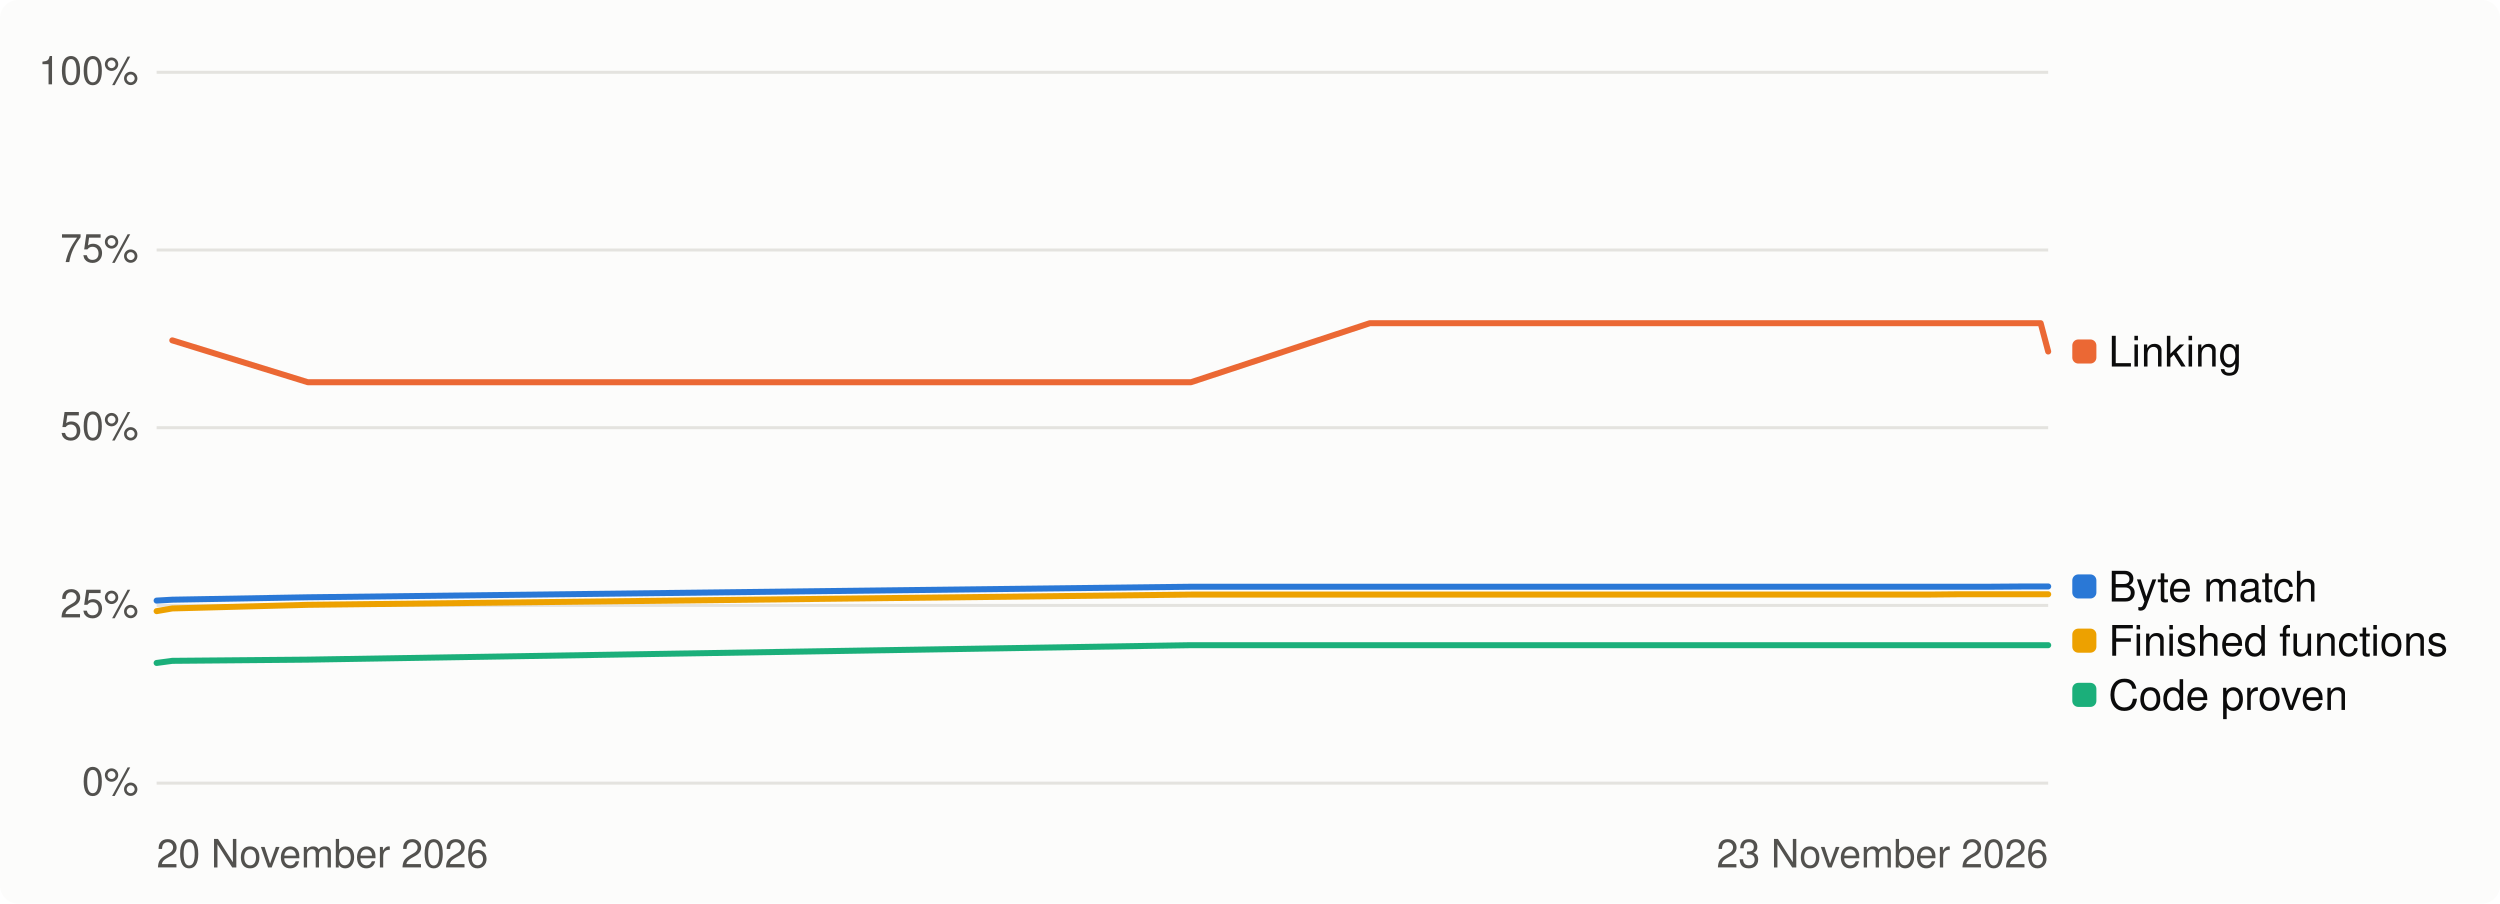
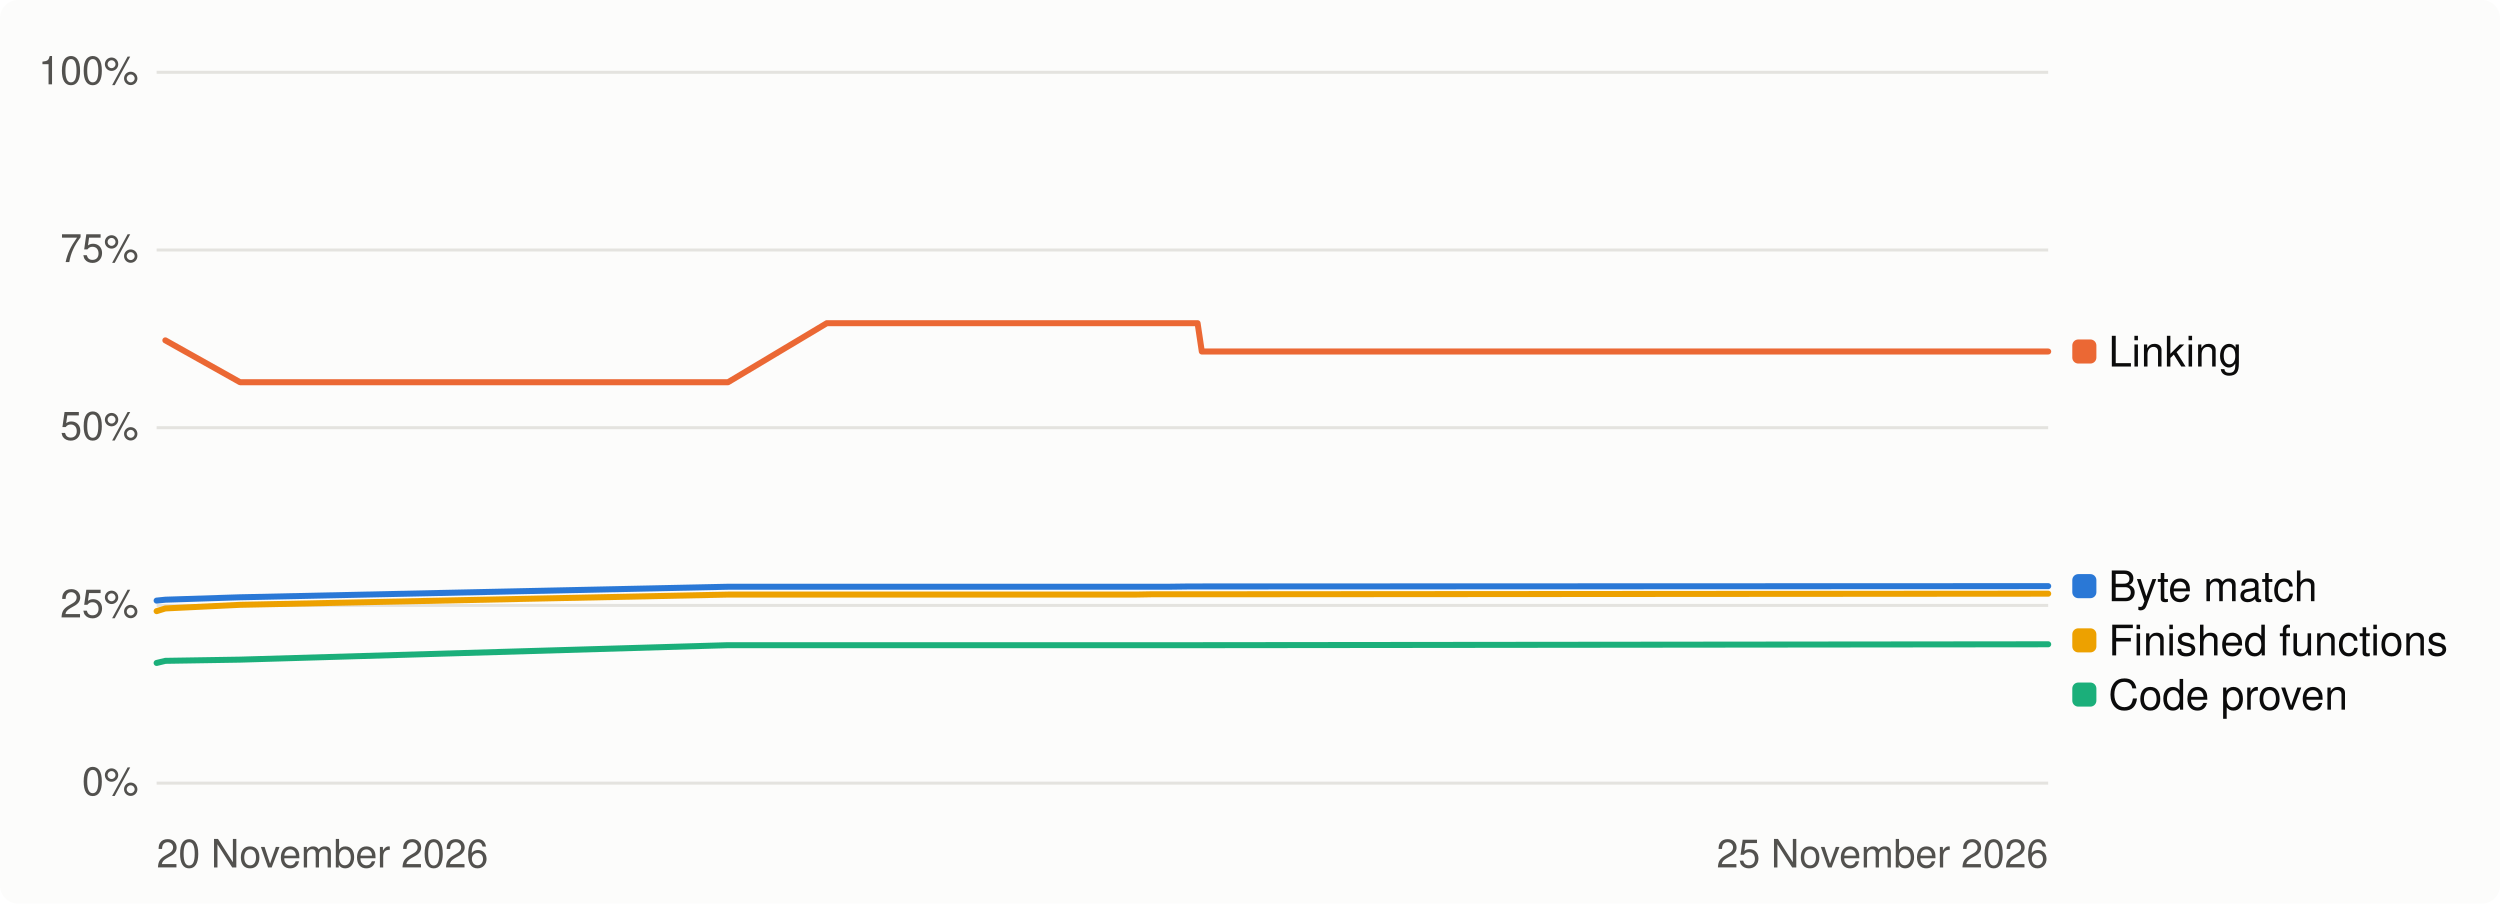
<svg xmlns="http://www.w3.org/2000/svg" width="830" height="300" viewBox="0 0 830 300" role="img" aria-label="Progress over time, percent">
  <style>
.bg{fill:#fcfcfb}.t1{fill:#0b0b0b}.t2{fill:#52514e}.track{fill:#e4e3df}.fill{fill:#2a78d6}
.grid{stroke:#e4e3df;stroke-width:1}.s1{stroke:#2a78d6}.s2{stroke:#eb6834}.s3{stroke:#1baf7a}.s4{stroke:#eda100}
.d1{fill:#2a78d6}.d2{fill:#eb6834}.d3{fill:#1baf7a}.d4{fill:#eda100}
@media (prefers-color-scheme: dark){.bg{fill:#1a1a19}.t1{fill:#f0efec}.t2{fill:#c3c2b7}.track{fill:#383835}
.fill{fill:#3987e5}.grid{stroke:#383835}.s1{stroke:#3987e5}.s2{stroke:#d95926}.s3{stroke:#199e70}.s4{stroke:#c98500}
.d1{fill:#3987e5}.d2{fill:#d95926}.d3{fill:#199e70}.d4{fill:#c98500}}
text{font-family:-apple-system,'Segoe UI',Helvetica,Arial,sans-serif}
</style>
  <rect class="bg" width="830" height="300" rx="6" />
  <line class="grid" x1="52" x2="680" y1="260.0" y2="260.0" />
  <text class="t2" x="46" y="264.0" font-size="13" text-anchor="end">0%</text>
  <line class="grid" x1="52" x2="680" y1="201.0" y2="201.0" />
  <text class="t2" x="46" y="205.0" font-size="13" text-anchor="end">25%</text>
  <line class="grid" x1="52" x2="680" y1="142.0" y2="142.0" />
  <text class="t2" x="46" y="146.0" font-size="13" text-anchor="end">50%</text>
  <line class="grid" x1="52" x2="680" y1="83.0" y2="83.0" />
  <text class="t2" x="46" y="87.0" font-size="13" text-anchor="end">75%</text>
  <line class="grid" x1="52" x2="680" y1="24.0" y2="24.0" />
  <text class="t2" x="46" y="28.0" font-size="13" text-anchor="end">100%</text>
  <text class="t2" x="52" y="288" font-size="13">20 November 2026</text>
-   <text class="t2" x="680" y="288" font-size="13" text-anchor="end">23 November 2026</text>
-   <path class="s1" d="M52.0,199.4 L57.2,199.1 L102.2,198.3 L395.4,194.8 L454.8,194.8 L471.7,194.8 L472.1,194.8 L493.3,194.8 L504.3,194.8 L508.2,194.8 L512.9,194.8 L530.0,194.8 L535.5,194.8 L539.8,194.8 L575.9,194.8 L601.0,194.8 L603.3,194.8 L612.0,194.8 L620.3,194.8 L622.8,194.8 L630.0,194.8 L631.3,194.8 L640.3,194.8 L649.9,194.8 L651.0,194.8 L658.7,194.8 L659.6,194.8 L673.0,194.7 L675.3,194.7 L677.5,194.7 L680.0,194.7" fill="none" stroke-width="2" stroke-linejoin="round" stroke-linecap="round" />
-   <path class="s2" d="M57.2,113.0 L102.2,126.9 L395.4,126.9 L454.8,107.3 L471.7,107.3 L472.1,107.3 L493.3,107.3 L504.3,107.3 L508.2,107.3 L512.9,107.3 L530.0,107.3 L535.5,107.3 L539.8,107.3 L575.9,107.3 L601.0,107.3 L603.3,107.3 L612.0,107.3 L620.3,107.3 L622.8,107.3 L630.0,107.3 L631.3,107.3 L640.3,107.3 L649.9,107.3 L651.0,107.3 L658.7,107.3 L659.6,107.3 L673.0,107.3 L675.3,107.3 L677.5,107.3 L680.0,116.7" fill="none" stroke-width="2" stroke-linejoin="round" stroke-linecap="round" />
-   <path class="s3" d="M52.0,220.1 L57.2,219.4 L102.2,219.0 L395.4,214.2 L454.8,214.2 L471.7,214.2 L472.1,214.2 L493.3,214.2 L504.3,214.2 L508.2,214.2 L512.9,214.2 L530.0,214.2 L535.5,214.2 L539.8,214.2 L575.9,214.2 L601.0,214.2 L603.3,214.2 L612.0,214.2 L620.3,214.2 L622.8,214.2 L630.0,214.2 L631.3,214.2 L640.3,214.2 L649.9,214.2 L651.0,214.2 L658.7,214.2 L659.6,214.2 L673.0,214.2 L675.3,214.2 L677.5,214.2 L680.0,214.2" fill="none" stroke-width="2" stroke-linejoin="round" stroke-linecap="round" />
-   <path class="s4" d="M52.0,202.9 L57.2,202.0 L102.2,200.8 L395.4,197.4 L454.8,197.4 L471.7,197.4 L472.1,197.4 L493.3,197.4 L504.3,197.4 L508.2,197.4 L512.9,197.4 L530.0,197.4 L535.5,197.4 L539.8,197.4 L575.9,197.4 L601.0,197.4 L603.3,197.4 L612.0,197.4 L620.3,197.4 L622.8,197.4 L630.0,197.4 L631.3,197.4 L640.3,197.4 L649.9,197.3 L651.0,197.3 L658.7,197.3 L659.6,197.3 L673.0,197.3 L675.3,197.3 L677.5,197.3 L680.0,197.3" fill="none" stroke-width="2" stroke-linejoin="round" stroke-linecap="round" />
+   <text class="t2" x="680" y="288" font-size="13" text-anchor="end">25 November 2026</text>
+   <path class="s1" d="M52.0,199.4 L54.9,199.1 L79.7,198.3 L241.7,194.8 L274.5,194.8 L283.9,194.8 L284.1,194.8 L295.8,194.8 L301.9,194.8 L304.0,194.8 L306.7,194.8 L316.1,194.8 L319.1,194.8 L321.5,194.8 L341.5,194.8 L355.3,194.8 L356.6,194.8 L361.4,194.8 L366.0,194.8 L367.3,194.8 L371.3,194.8 L372.1,194.8 L377.0,194.8 L382.3,194.8 L382.9,194.8 L387.2,194.8 L387.7,194.8 L395.1,194.7 L396.4,194.7 L397.6,194.7 L399.0,194.7 L680.0,194.6" fill="none" stroke-width="2" stroke-linejoin="round" stroke-linecap="round" />
+   <path class="s2" d="M54.9,113.0 L79.7,126.9 L241.7,126.9 L274.5,107.3 L283.9,107.3 L284.1,107.3 L295.8,107.3 L301.9,107.3 L304.0,107.3 L306.7,107.3 L316.1,107.3 L319.1,107.3 L321.5,107.3 L341.5,107.3 L355.3,107.3 L356.6,107.3 L361.4,107.3 L366.0,107.3 L367.3,107.3 L371.3,107.3 L372.1,107.3 L377.0,107.3 L382.3,107.3 L382.9,107.3 L387.2,107.3 L387.7,107.3 L395.1,107.3 L396.4,107.3 L397.6,107.3 L399.0,116.7 L680.0,116.7" fill="none" stroke-width="2" stroke-linejoin="round" stroke-linecap="round" />
+   <path class="s3" d="M52.0,220.1 L54.9,219.4 L79.7,219.0 L241.7,214.2 L274.5,214.2 L283.9,214.2 L284.1,214.2 L295.8,214.2 L301.9,214.2 L304.0,214.2 L306.7,214.2 L316.1,214.2 L319.1,214.2 L321.5,214.2 L341.5,214.2 L355.3,214.2 L356.6,214.2 L361.4,214.2 L366.0,214.2 L367.3,214.2 L371.3,214.2 L372.1,214.2 L377.0,214.2 L382.3,214.2 L382.9,214.2 L387.2,214.2 L387.7,214.2 L395.1,214.2 L396.4,214.2 L397.6,214.2 L399.0,214.2 L680.0,213.9" fill="none" stroke-width="2" stroke-linejoin="round" stroke-linecap="round" />
+   <path class="s4" d="M52.0,202.9 L54.9,202.0 L79.7,200.8 L241.7,197.4 L274.5,197.4 L283.9,197.4 L284.1,197.4 L295.8,197.4 L301.9,197.4 L304.0,197.4 L306.7,197.4 L316.1,197.4 L319.1,197.4 L321.5,197.4 L341.5,197.4 L355.3,197.4 L356.6,197.4 L361.4,197.4 L366.0,197.4 L367.3,197.4 L371.3,197.4 L372.1,197.4 L377.0,197.4 L382.3,197.3 L382.9,197.3 L387.2,197.3 L387.7,197.3 L395.1,197.3 L396.4,197.3 L397.6,197.3 L399.0,197.3 L680.0,197.1" fill="none" stroke-width="2" stroke-linejoin="round" stroke-linecap="round" />
  <rect class="d2" x="688" y="112.7" width="8" height="8" rx="2" />
  <text class="t1" x="700" y="121.7" font-size="14">Linking</text>
-   <rect class="d1" x="688" y="190.7" width="8" height="8" rx="2" />
-   <text class="t1" x="700" y="199.7" font-size="14">Byte match</text>
-   <rect class="d4" x="688" y="208.7" width="8" height="8" rx="2" />
-   <text class="t1" x="700" y="217.7" font-size="14">Finished functions</text>
-   <rect class="d3" x="688" y="226.7" width="8" height="8" rx="2" />
-   <text class="t1" x="700" y="235.7" font-size="14">Code proven</text>
+   <rect class="d1" x="688" y="190.6" width="8" height="8" rx="2" />
+   <text class="t1" x="700" y="199.6" font-size="14">Byte match</text>
+   <rect class="d4" x="688" y="208.6" width="8" height="8" rx="2" />
+   <text class="t1" x="700" y="217.6" font-size="14">Finished functions</text>
+   <rect class="d3" x="688" y="226.6" width="8" height="8" rx="2" />
+   <text class="t1" x="700" y="235.6" font-size="14">Code proven</text>
</svg>
